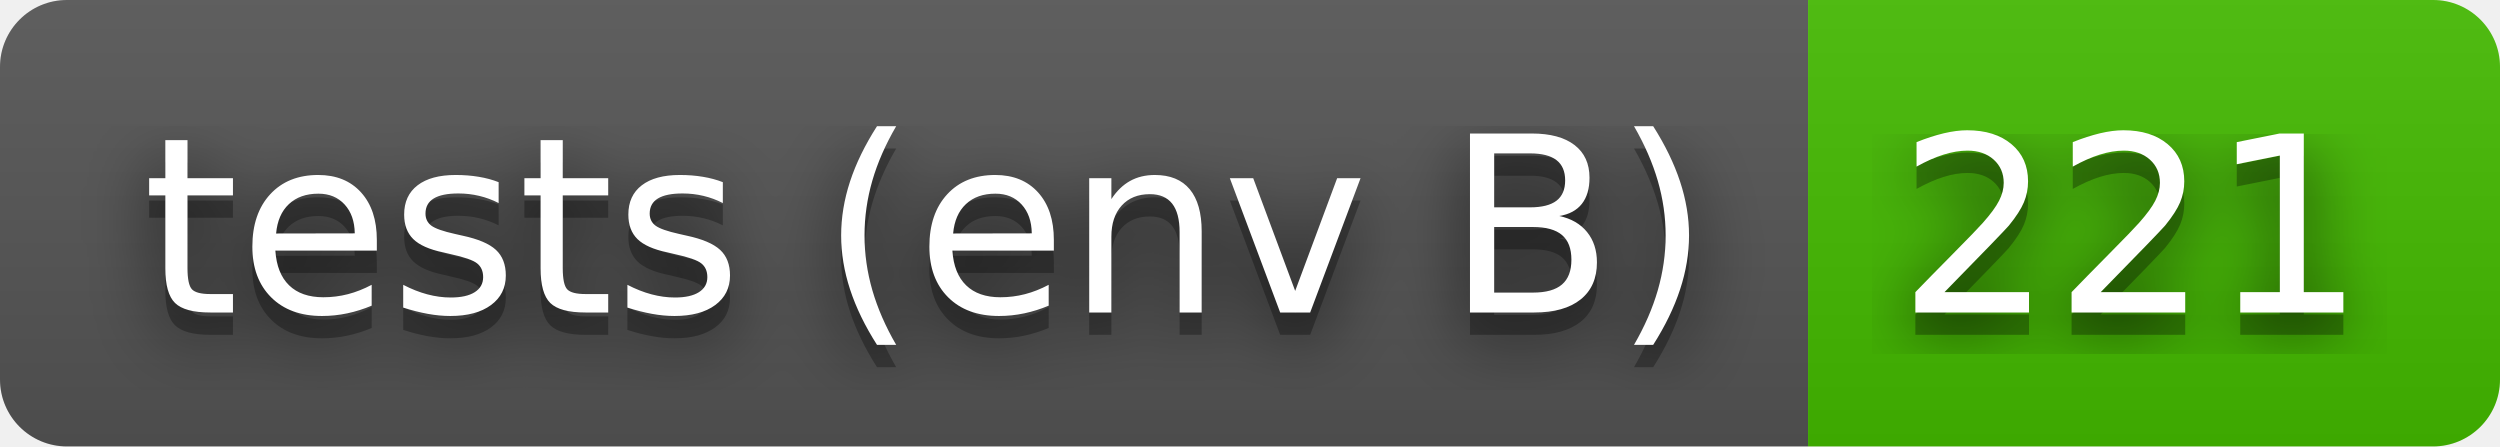
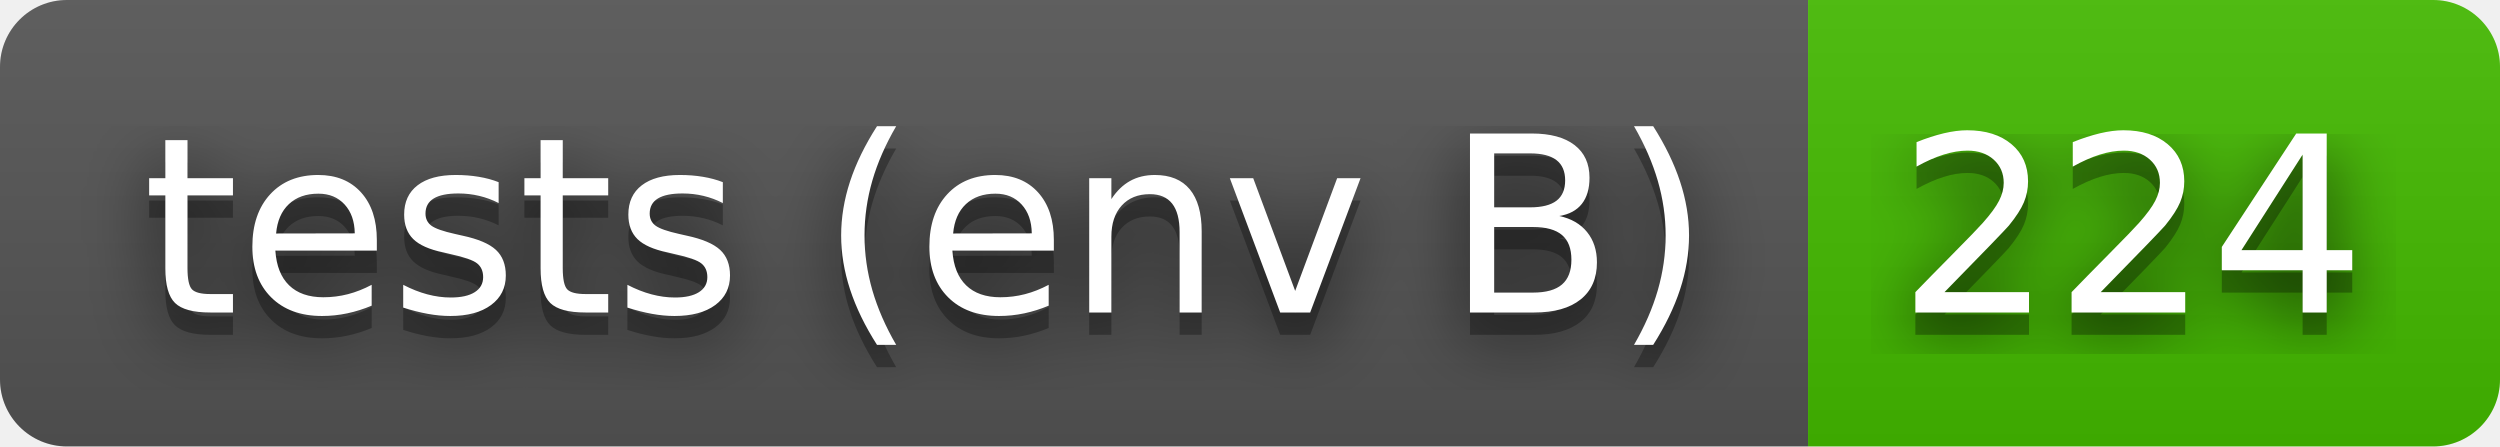
- <svg xmlns="http://www.w3.org/2000/svg" width="112" height="20" role="img" aria-label="tests (env B): 221">
+ <svg xmlns="http://www.w3.org/2000/svg" width="112" height="20" role="img" aria-label="tests (env B): 224">
  <filter id="blur">
    <feGaussianBlur stdDeviation="16" />
  </filter>
  <linearGradient id="s" x2="0" y2="100%">
    <stop offset="0" stop-color="#bbb" stop-opacity=".1" />
    <stop offset="1" stop-opacity=".1" />
  </linearGradient>
  <clipPath id="r">
    <rect width="112" height="20" rx="3" />
  </clipPath>
  <g clip-path="url(#r)">
    <rect width="81" height="20" fill="#555" />
    <rect x="81" width="31" height="20" fill="#4b0" />
    <rect width="112" height="20" fill="url(#s)" />
  </g>
  <g fill="#fff" text-anchor="middle" font-family="Verdana,Geneva,DejaVu Sans,sans-serif" text-rendering="geometricPrecision" font-size="110">
    <g transform="scale(.1)">
      <g aria-hidden="true" fill="#010101">
        <text x="415" y="150" fill-opacity=".8" filter="url(#blur)" textLength="710">tests (env B)</text>
        <text x="415" y="150" fill-opacity=".3" textLength="710">tests (env B)</text>
      </g>
      <text x="415" y="140" textLength="710">tests (env B)</text>
    </g>
    <g transform="scale(.1)">
      <g aria-hidden="true" fill="#010101">
-         <text x="955" y="150" fill-opacity=".8" filter="url(#blur)" textLength="210">221</text>
-         <text x="955" y="150" fill-opacity=".3" textLength="210">221</text>
+         <text x="955" y="150" fill-opacity=".8" filter="url(#blur)" textLength="210">224</text>
+         <text x="955" y="150" fill-opacity=".3" textLength="210">224</text>
      </g>
-       <text x="955" y="140" textLength="210">221</text>
+       <text x="955" y="140" textLength="210">224</text>
    </g>
  </g>
</svg>
